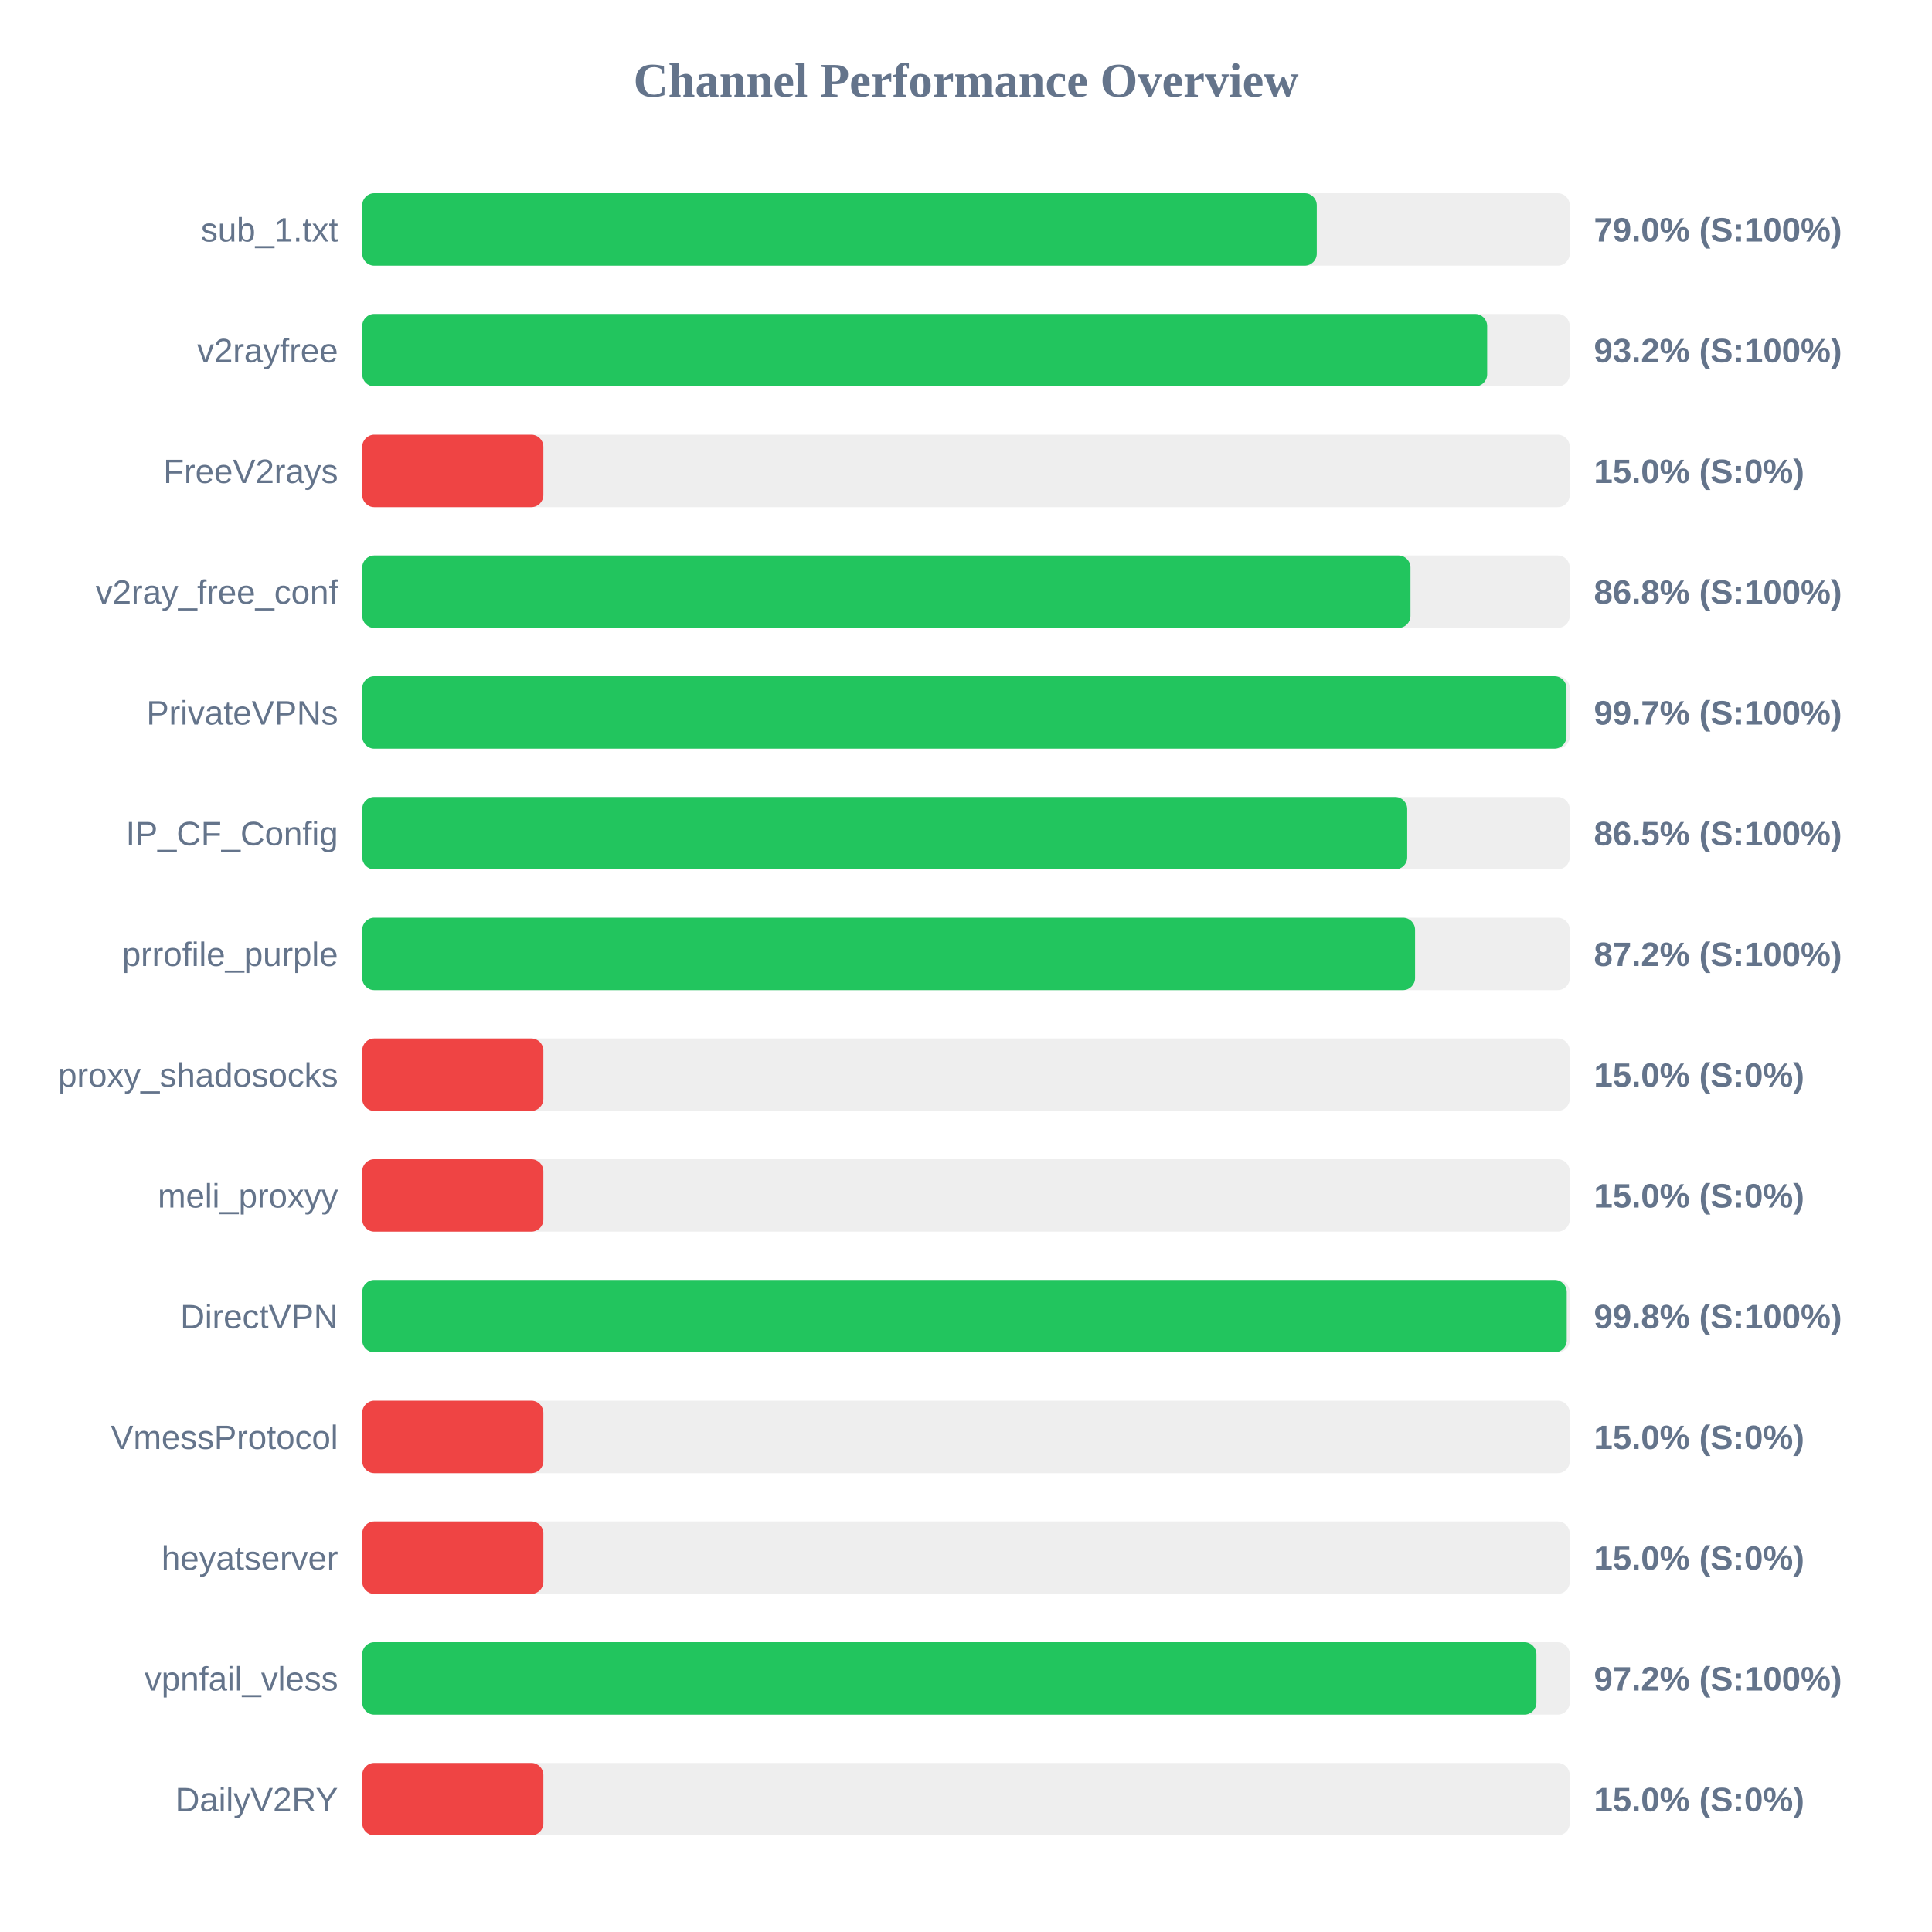
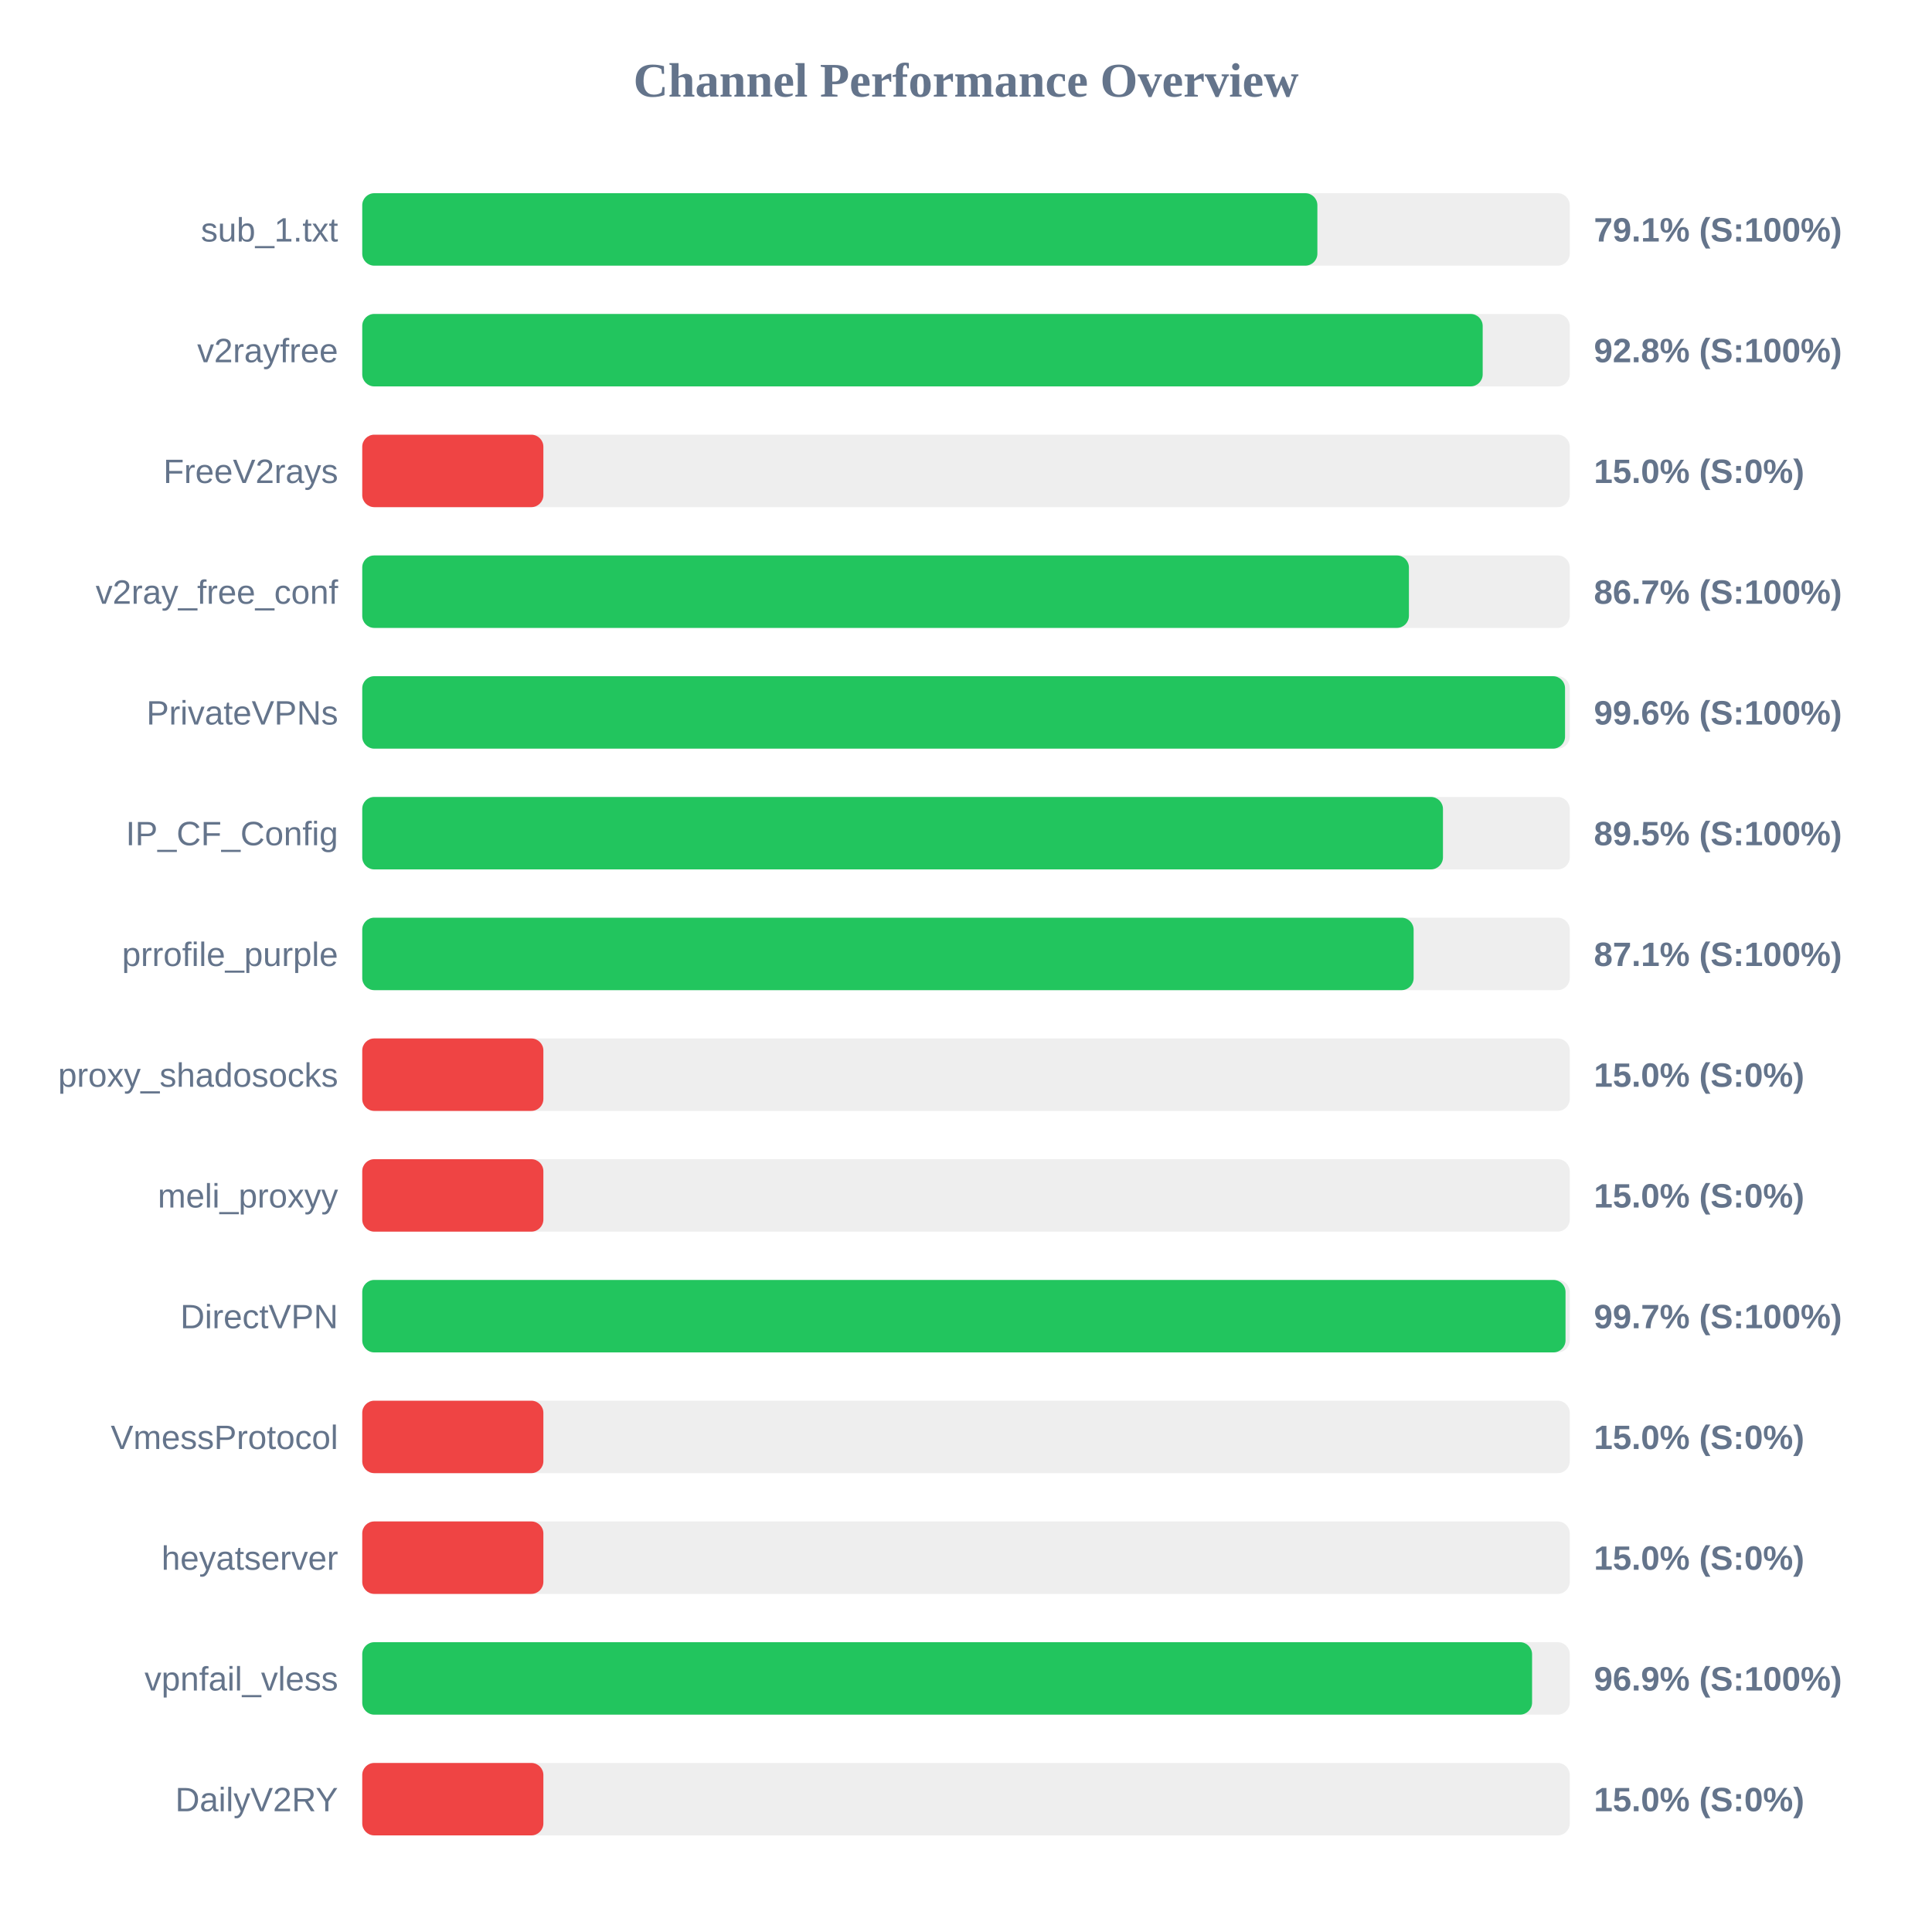
<svg xmlns="http://www.w3.org/2000/svg" width="800" height="800" version="1.1">
  <style>
        .row { font: 14px Arial; fill: #64748b; }
        .score { font: bold 14px Arial; fill: #64748b; }
    </style>
  <text x="400" y="40" text-anchor="middle" font-size="20px" font-weight="bold" fill="#64748b">Channel Performance Overview</text>
  <rect x="150" y="80" width="500" height="30" fill="#eee" rx="5" />
-   <rect x="150" y="80" width="395.25" height="30" fill="#22c55e" rx="5" />
+   <rect x="150" y="80" width="395.5" height="30" fill="#22c55e" rx="5" />
  <text x="140" y="100" text-anchor="end" class="row">sub_1.txt</text>
-   <text x="660" y="100" text-anchor="start" class="score">79.0% (S:100%)</text>
+   <text x="660" y="100" text-anchor="start" class="score">79.1% (S:100%)</text>
  <rect x="150" y="130" width="500" height="30" fill="#eee" rx="5" />
-   <rect x="150" y="130" width="465.8" height="30" fill="#22c55e" rx="5" />
+   <rect x="150" y="130" width="463.95" height="30" fill="#22c55e" rx="5" />
  <text x="140" y="150" text-anchor="end" class="row">v2rayfree</text>
-   <text x="660" y="150" text-anchor="start" class="score">93.2% (S:100%)</text>
+   <text x="660" y="150" text-anchor="start" class="score">92.8% (S:100%)</text>
  <rect x="150" y="180" width="500" height="30" fill="#eee" rx="5" />
  <rect x="150" y="180" width="75.0" height="30" fill="#ef4444" rx="5" />
  <text x="140" y="200" text-anchor="end" class="row">FreeV2rays</text>
  <text x="660" y="200" text-anchor="start" class="score">15.0% (S:0%)</text>
  <rect x="150" y="230" width="500" height="30" fill="#eee" rx="5" />
-   <rect x="150" y="230" width="434.05" height="30" fill="#22c55e" rx="5" />
+   <rect x="150" y="230" width="433.4" height="30" fill="#22c55e" rx="5" />
  <text x="140" y="250" text-anchor="end" class="row">v2ray_free_conf</text>
-   <text x="660" y="250" text-anchor="start" class="score">86.8% (S:100%)</text>
+   <text x="660" y="250" text-anchor="start" class="score">86.7% (S:100%)</text>
  <rect x="150" y="280" width="500" height="30" fill="#eee" rx="5" />
-   <rect x="150" y="280" width="498.65" height="30" fill="#22c55e" rx="5" />
+   <rect x="150" y="280" width="498.05" height="30" fill="#22c55e" rx="5" />
  <text x="140" y="300" text-anchor="end" class="row">PrivateVPNs</text>
-   <text x="660" y="300" text-anchor="start" class="score">99.7% (S:100%)</text>
+   <text x="660" y="300" text-anchor="start" class="score">99.6% (S:100%)</text>
  <rect x="150" y="330" width="500" height="30" fill="#eee" rx="5" />
-   <rect x="150" y="330" width="432.7" height="30" fill="#22c55e" rx="5" />
+   <rect x="150" y="330" width="447.5" height="30" fill="#22c55e" rx="5" />
  <text x="140" y="350" text-anchor="end" class="row">IP_CF_Config</text>
-   <text x="660" y="350" text-anchor="start" class="score">86.5% (S:100%)</text>
+   <text x="660" y="350" text-anchor="start" class="score">89.5% (S:100%)</text>
  <rect x="150" y="380" width="500" height="30" fill="#eee" rx="5" />
-   <rect x="150" y="380" width="435.95" height="30" fill="#22c55e" rx="5" />
+   <rect x="150" y="380" width="435.35" height="30" fill="#22c55e" rx="5" />
  <text x="140" y="400" text-anchor="end" class="row">prrofile_purple</text>
-   <text x="660" y="400" text-anchor="start" class="score">87.2% (S:100%)</text>
+   <text x="660" y="400" text-anchor="start" class="score">87.1% (S:100%)</text>
  <rect x="150" y="430" width="500" height="30" fill="#eee" rx="5" />
  <rect x="150" y="430" width="75.0" height="30" fill="#ef4444" rx="5" />
  <text x="140" y="450" text-anchor="end" class="row">proxy_shadosocks</text>
  <text x="660" y="450" text-anchor="start" class="score">15.0% (S:0%)</text>
  <rect x="150" y="480" width="500" height="30" fill="#eee" rx="5" />
  <rect x="150" y="480" width="75.0" height="30" fill="#ef4444" rx="5" />
  <text x="140" y="500" text-anchor="end" class="row">meli_proxyy</text>
  <text x="660" y="500" text-anchor="start" class="score">15.0% (S:0%)</text>
  <rect x="150" y="530" width="500" height="30" fill="#eee" rx="5" />
-   <rect x="150" y="530" width="498.75" height="30" fill="#22c55e" rx="5" />
+   <rect x="150" y="530" width="498.25" height="30" fill="#22c55e" rx="5" />
  <text x="140" y="550" text-anchor="end" class="row">DirectVPN</text>
-   <text x="660" y="550" text-anchor="start" class="score">99.8% (S:100%)</text>
+   <text x="660" y="550" text-anchor="start" class="score">99.7% (S:100%)</text>
  <rect x="150" y="580" width="500" height="30" fill="#eee" rx="5" />
  <rect x="150" y="580" width="75.0" height="30" fill="#ef4444" rx="5" />
  <text x="140" y="600" text-anchor="end" class="row">VmessProtocol</text>
  <text x="660" y="600" text-anchor="start" class="score">15.0% (S:0%)</text>
  <rect x="150" y="630" width="500" height="30" fill="#eee" rx="5" />
  <rect x="150" y="630" width="75.0" height="30" fill="#ef4444" rx="5" />
  <text x="140" y="650" text-anchor="end" class="row">heyatserver</text>
  <text x="660" y="650" text-anchor="start" class="score">15.0% (S:0%)</text>
  <rect x="150" y="680" width="500" height="30" fill="#eee" rx="5" />
-   <rect x="150" y="680" width="486.2" height="30" fill="#22c55e" rx="5" />
+   <rect x="150" y="680" width="484.4" height="30" fill="#22c55e" rx="5" />
  <text x="140" y="700" text-anchor="end" class="row">vpnfail_vless</text>
-   <text x="660" y="700" text-anchor="start" class="score">97.2% (S:100%)</text>
+   <text x="660" y="700" text-anchor="start" class="score">96.9% (S:100%)</text>
  <rect x="150" y="730" width="500" height="30" fill="#eee" rx="5" />
  <rect x="150" y="730" width="75.0" height="30" fill="#ef4444" rx="5" />
  <text x="140" y="750" text-anchor="end" class="row">DailyV2RY</text>
  <text x="660" y="750" text-anchor="start" class="score">15.0% (S:0%)</text>
</svg>
